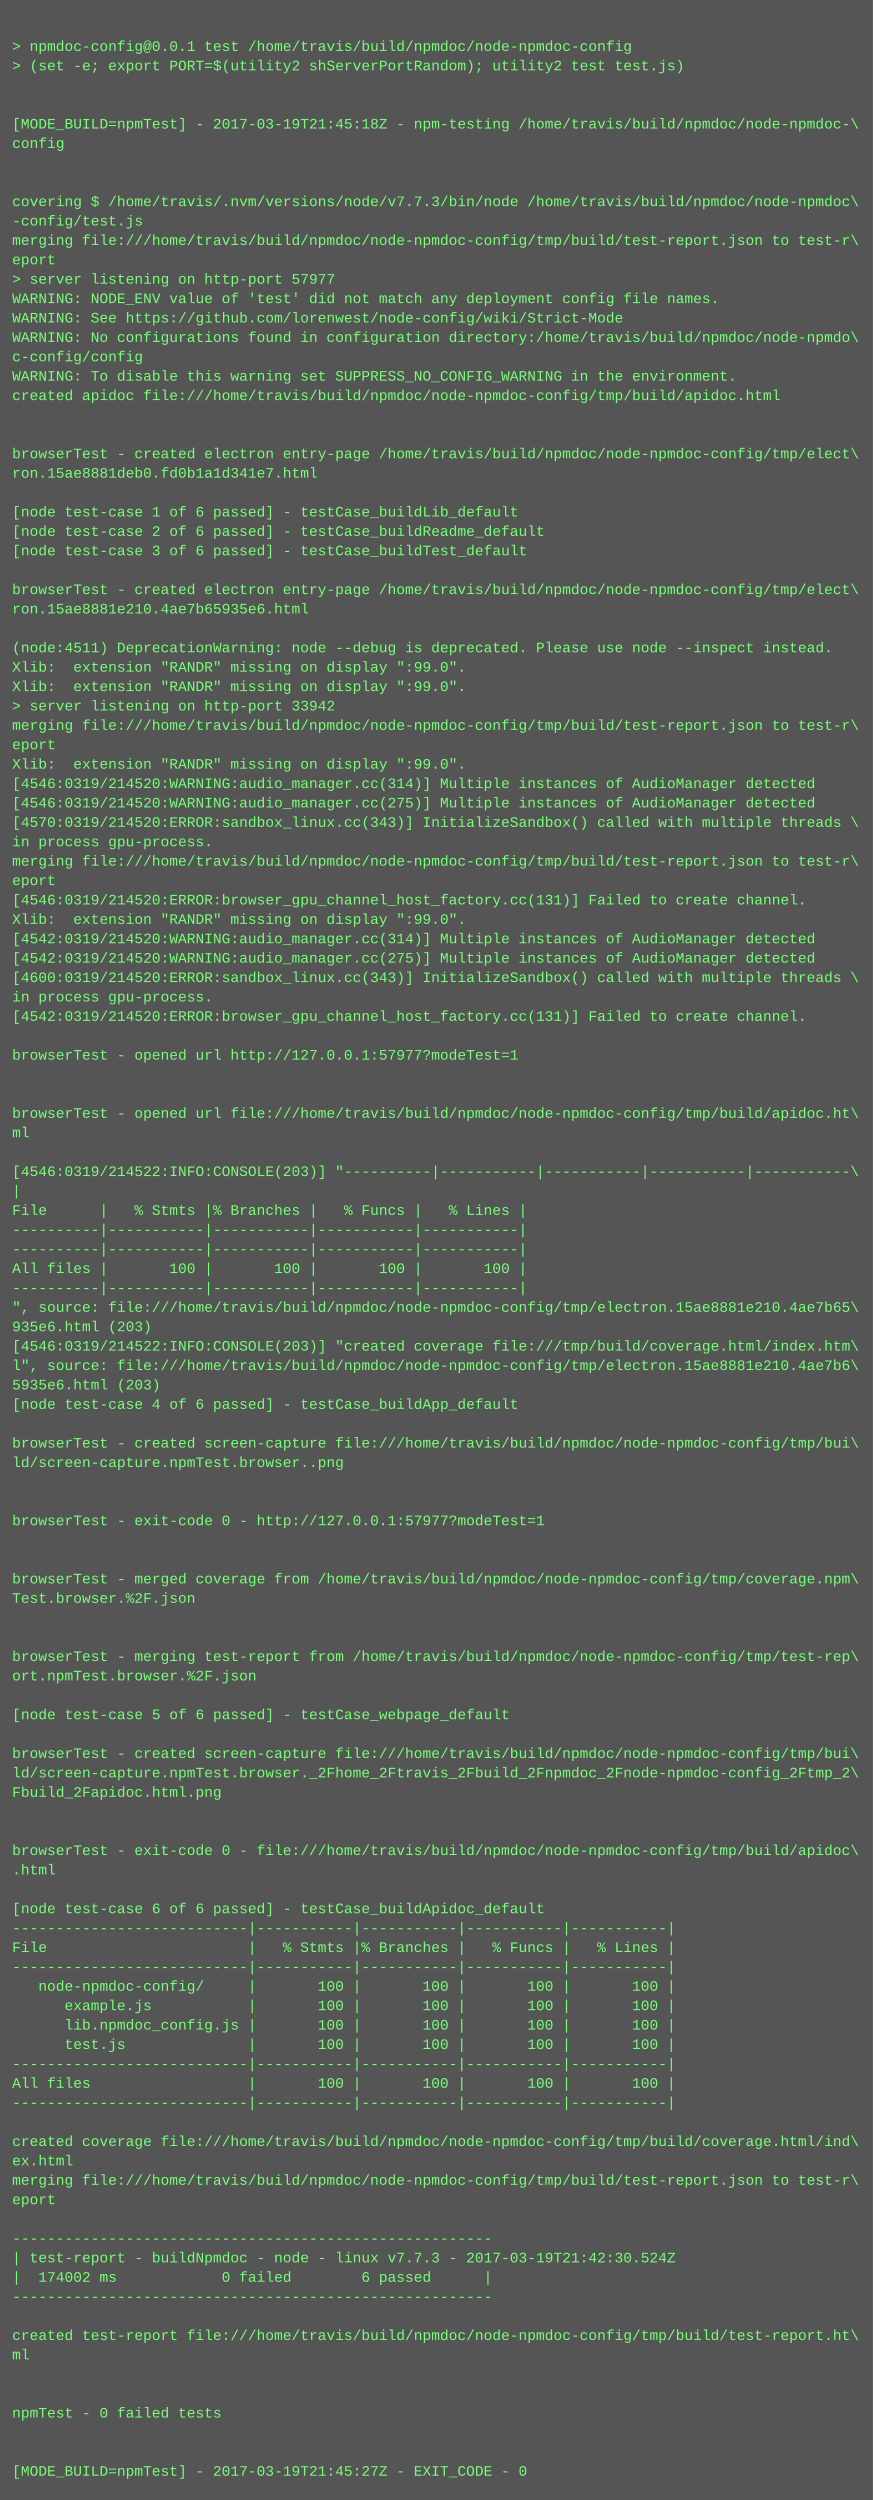
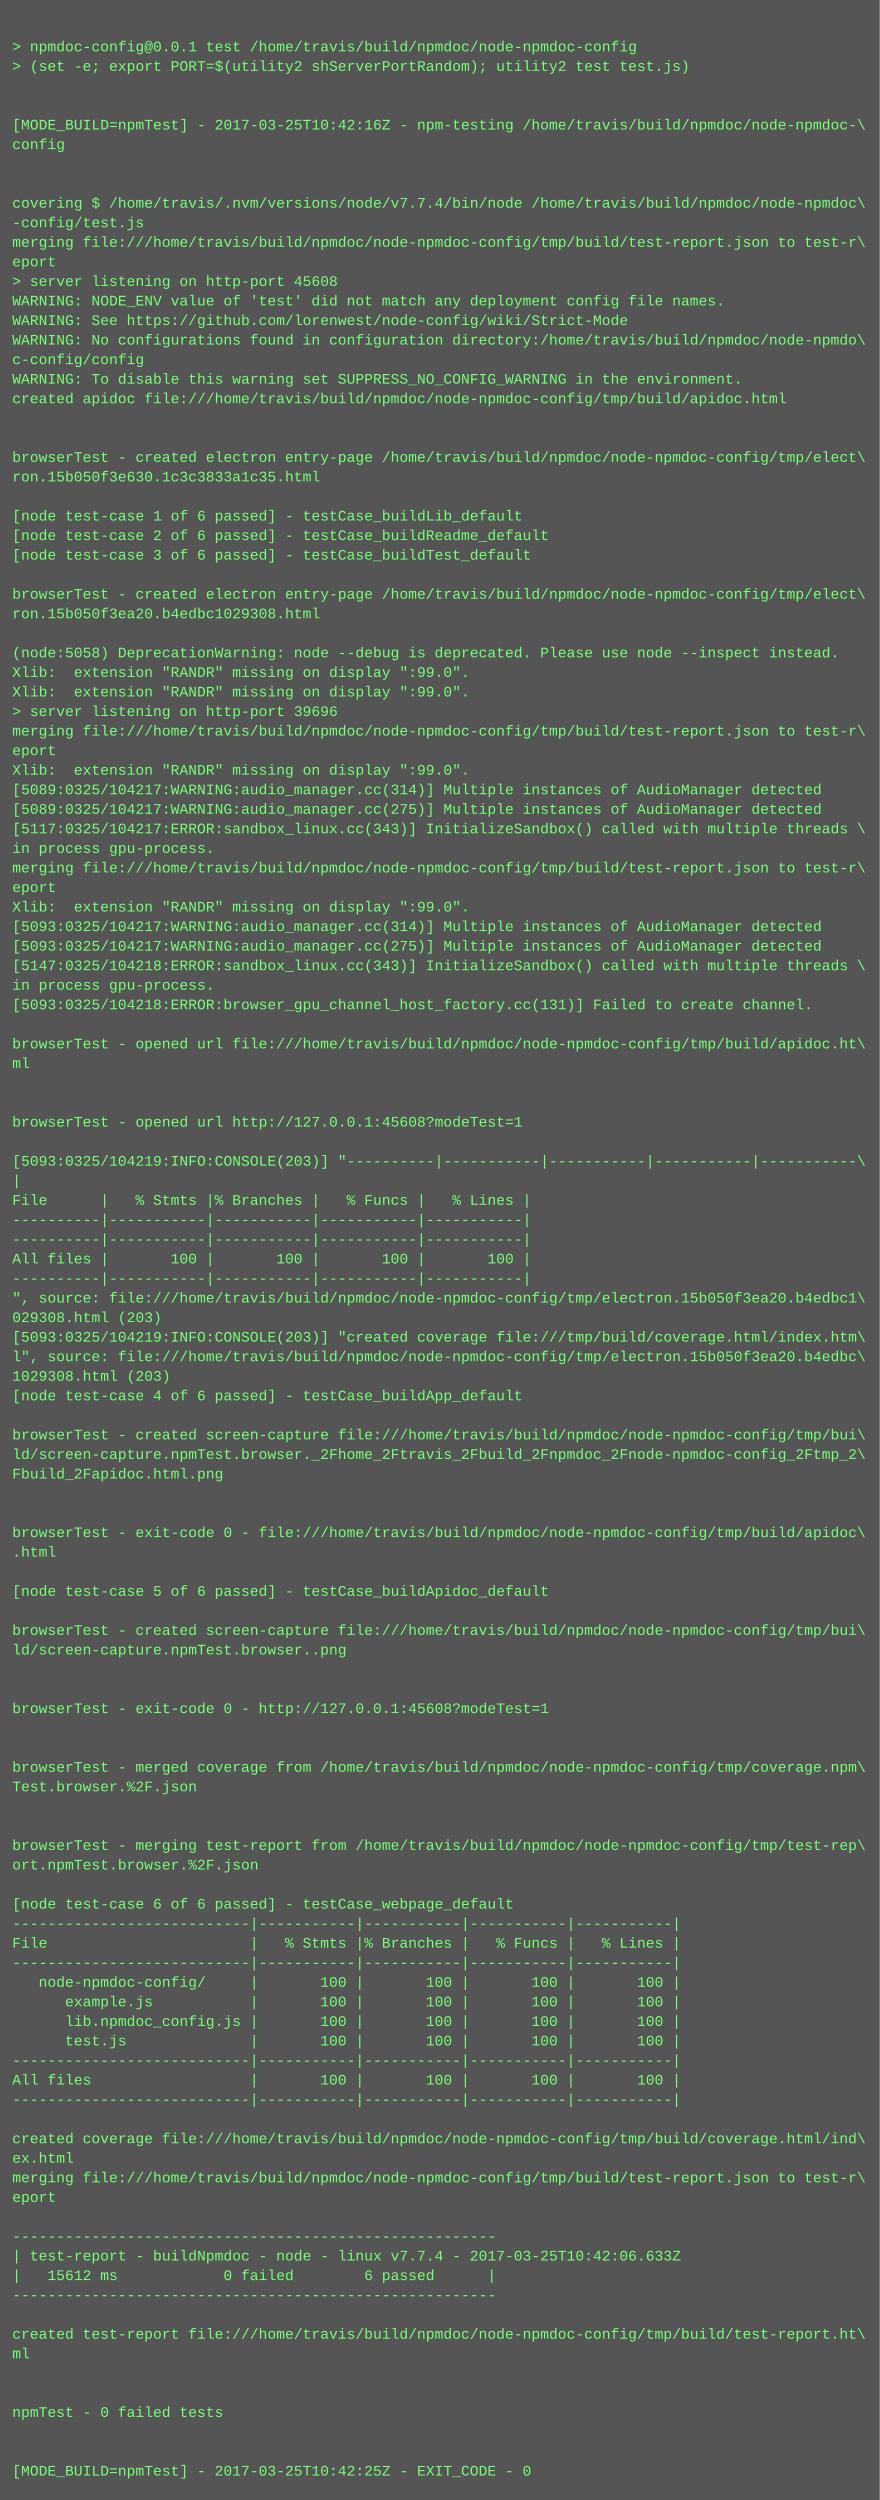
- <svg xmlns="http://www.w3.org/2000/svg" height="2062" width="720">
-   <rect height="2062" fill="#555" width="720" />
+ <svg xmlns="http://www.w3.org/2000/svg" height="2046" width="720">
+   <rect height="2046" fill="#555" width="720" />
  <text fill="#7f7" font-family="Courier New" font-size="12" xml:space="preserve">
    <tspan x="10" y="26" />
    <tspan x="10" y="42">&gt; npmdoc-config@0.0.1 test /home/travis/build/npmdoc/node-npmdoc-config</tspan>
    <tspan x="10" y="58">&gt; (set -e; export PORT=$(utility2 shServerPortRandom); utility2 test test.js)</tspan>
    <tspan x="10" y="74" />
    <tspan x="10" y="90" />
-     <tspan x="10" y="106">[MODE_BUILD=npmTest] - 2017-03-19T21:45:18Z - npm-testing /home/travis/build/npmdoc/node-npmdoc-\</tspan>
+     <tspan x="10" y="106">[MODE_BUILD=npmTest] - 2017-03-25T10:42:16Z - npm-testing /home/travis/build/npmdoc/node-npmdoc-\</tspan>
    <tspan x="10" y="122">config</tspan>
    <tspan x="10" y="138" />
    <tspan x="10" y="154" />
-     <tspan x="10" y="170">covering $ /home/travis/.nvm/versions/node/v7.7.3/bin/node /home/travis/build/npmdoc/node-npmdoc\</tspan>
+     <tspan x="10" y="170">covering $ /home/travis/.nvm/versions/node/v7.7.4/bin/node /home/travis/build/npmdoc/node-npmdoc\</tspan>
    <tspan x="10" y="186">-config/test.js</tspan>
    <tspan x="10" y="202">merging file:///home/travis/build/npmdoc/node-npmdoc-config/tmp/build/test-report.json to test-r\</tspan>
    <tspan x="10" y="218">eport</tspan>
-     <tspan x="10" y="234">&gt; server listening on http-port 57977</tspan>
+     <tspan x="10" y="234">&gt; server listening on http-port 45608</tspan>
    <tspan x="10" y="250">WARNING: NODE_ENV value of 'test' did not match any deployment config file names.</tspan>
    <tspan x="10" y="266">WARNING: See https://github.com/lorenwest/node-config/wiki/Strict-Mode</tspan>
    <tspan x="10" y="282">WARNING: No configurations found in configuration directory:/home/travis/build/npmdoc/node-npmdo\</tspan>
    <tspan x="10" y="298">c-config/config</tspan>
    <tspan x="10" y="314">WARNING: To disable this warning set SUPPRESS_NO_CONFIG_WARNING in the environment.</tspan>
    <tspan x="10" y="330">created apidoc file:///home/travis/build/npmdoc/node-npmdoc-config/tmp/build/apidoc.html</tspan>
    <tspan x="10" y="346" />
    <tspan x="10" y="362" />
    <tspan x="10" y="378">browserTest - created electron entry-page /home/travis/build/npmdoc/node-npmdoc-config/tmp/elect\</tspan>
-     <tspan x="10" y="394">ron.15ae8881deb0.fd0b1a1d341e7.html</tspan>
+     <tspan x="10" y="394">ron.15b050f3e630.1c3c3833a1c35.html</tspan>
    <tspan x="10" y="410" />
    <tspan x="10" y="426">[node test-case 1 of 6 passed] - testCase_buildLib_default</tspan>
    <tspan x="10" y="442">[node test-case 2 of 6 passed] - testCase_buildReadme_default</tspan>
    <tspan x="10" y="458">[node test-case 3 of 6 passed] - testCase_buildTest_default</tspan>
    <tspan x="10" y="474" />
    <tspan x="10" y="490">browserTest - created electron entry-page /home/travis/build/npmdoc/node-npmdoc-config/tmp/elect\</tspan>
-     <tspan x="10" y="506">ron.15ae8881e210.4ae7b65935e6.html</tspan>
+     <tspan x="10" y="506">ron.15b050f3ea20.b4edbc1029308.html</tspan>
    <tspan x="10" y="522" />
-     <tspan x="10" y="538">(node:4511) DeprecationWarning: node --debug is deprecated. Please use node --inspect instead.</tspan>
+     <tspan x="10" y="538">(node:5058) DeprecationWarning: node --debug is deprecated. Please use node --inspect instead.</tspan>
    <tspan x="10" y="554">Xlib:  extension "RANDR" missing on display ":99.0".</tspan>
    <tspan x="10" y="570">Xlib:  extension "RANDR" missing on display ":99.0".</tspan>
-     <tspan x="10" y="586">&gt; server listening on http-port 33942</tspan>
+     <tspan x="10" y="586">&gt; server listening on http-port 39696</tspan>
    <tspan x="10" y="602">merging file:///home/travis/build/npmdoc/node-npmdoc-config/tmp/build/test-report.json to test-r\</tspan>
    <tspan x="10" y="618">eport</tspan>
    <tspan x="10" y="634">Xlib:  extension "RANDR" missing on display ":99.0".</tspan>
-     <tspan x="10" y="650">[4546:0319/214520:WARNING:audio_manager.cc(314)] Multiple instances of AudioManager detected</tspan>
-     <tspan x="10" y="666">[4546:0319/214520:WARNING:audio_manager.cc(275)] Multiple instances of AudioManager detected</tspan>
-     <tspan x="10" y="682">[4570:0319/214520:ERROR:sandbox_linux.cc(343)] InitializeSandbox() called with multiple threads \</tspan>
+     <tspan x="10" y="650">[5089:0325/104217:WARNING:audio_manager.cc(314)] Multiple instances of AudioManager detected</tspan>
+     <tspan x="10" y="666">[5089:0325/104217:WARNING:audio_manager.cc(275)] Multiple instances of AudioManager detected</tspan>
+     <tspan x="10" y="682">[5117:0325/104217:ERROR:sandbox_linux.cc(343)] InitializeSandbox() called with multiple threads \</tspan>
    <tspan x="10" y="698">in process gpu-process. </tspan>
    <tspan x="10" y="714">merging file:///home/travis/build/npmdoc/node-npmdoc-config/tmp/build/test-report.json to test-r\</tspan>
    <tspan x="10" y="730">eport</tspan>
-     <tspan x="10" y="746">[4546:0319/214520:ERROR:browser_gpu_channel_host_factory.cc(131)] Failed to create channel.</tspan>
-     <tspan x="10" y="762">Xlib:  extension "RANDR" missing on display ":99.0".</tspan>
-     <tspan x="10" y="778">[4542:0319/214520:WARNING:audio_manager.cc(314)] Multiple instances of AudioManager detected</tspan>
-     <tspan x="10" y="794">[4542:0319/214520:WARNING:audio_manager.cc(275)] Multiple instances of AudioManager detected</tspan>
-     <tspan x="10" y="810">[4600:0319/214520:ERROR:sandbox_linux.cc(343)] InitializeSandbox() called with multiple threads \</tspan>
-     <tspan x="10" y="826">in process gpu-process. </tspan>
-     <tspan x="10" y="842">[4542:0319/214520:ERROR:browser_gpu_channel_host_factory.cc(131)] Failed to create channel.</tspan>
-     <tspan x="10" y="858" />
-     <tspan x="10" y="874">browserTest - opened url http://127.0.0.1:57977?modeTest=1</tspan>
+     <tspan x="10" y="746">Xlib:  extension "RANDR" missing on display ":99.0".</tspan>
+     <tspan x="10" y="762">[5093:0325/104217:WARNING:audio_manager.cc(314)] Multiple instances of AudioManager detected</tspan>
+     <tspan x="10" y="778">[5093:0325/104217:WARNING:audio_manager.cc(275)] Multiple instances of AudioManager detected</tspan>
+     <tspan x="10" y="794">[5147:0325/104218:ERROR:sandbox_linux.cc(343)] InitializeSandbox() called with multiple threads \</tspan>
+     <tspan x="10" y="810">in process gpu-process. </tspan>
+     <tspan x="10" y="826">[5093:0325/104218:ERROR:browser_gpu_channel_host_factory.cc(131)] Failed to create channel.</tspan>
+     <tspan x="10" y="842" />
+     <tspan x="10" y="858">browserTest - opened url file:///home/travis/build/npmdoc/node-npmdoc-config/tmp/build/apidoc.ht\</tspan>
+     <tspan x="10" y="874">ml</tspan>
    <tspan x="10" y="890" />
    <tspan x="10" y="906" />
-     <tspan x="10" y="922">browserTest - opened url file:///home/travis/build/npmdoc/node-npmdoc-config/tmp/build/apidoc.ht\</tspan>
-     <tspan x="10" y="938">ml</tspan>
-     <tspan x="10" y="954" />
-     <tspan x="10" y="970">[4546:0319/214522:INFO:CONSOLE(203)] "----------|-----------|-----------|-----------|-----------\</tspan>
-     <tspan x="10" y="986">|</tspan>
-     <tspan x="10" y="1002">File      |   % Stmts |% Branches |   % Funcs |   % Lines |</tspan>
+     <tspan x="10" y="922">browserTest - opened url http://127.0.0.1:45608?modeTest=1</tspan>
+     <tspan x="10" y="938" />
+     <tspan x="10" y="954">[5093:0325/104219:INFO:CONSOLE(203)] "----------|-----------|-----------|-----------|-----------\</tspan>
+     <tspan x="10" y="970">|</tspan>
+     <tspan x="10" y="986">File      |   % Stmts |% Branches |   % Funcs |   % Lines |</tspan>
+     <tspan x="10" y="1002">----------|-----------|-----------|-----------|-----------|</tspan>
    <tspan x="10" y="1018">----------|-----------|-----------|-----------|-----------|</tspan>
-     <tspan x="10" y="1034">----------|-----------|-----------|-----------|-----------|</tspan>
-     <tspan x="10" y="1050">All files |       100 |       100 |       100 |       100 |</tspan>
-     <tspan x="10" y="1066">----------|-----------|-----------|-----------|-----------|</tspan>
-     <tspan x="10" y="1082">", source: file:///home/travis/build/npmdoc/node-npmdoc-config/tmp/electron.15ae8881e210.4ae7b65\</tspan>
-     <tspan x="10" y="1098">935e6.html (203)</tspan>
-     <tspan x="10" y="1114">[4546:0319/214522:INFO:CONSOLE(203)] "created coverage file:///tmp/build/coverage.html/index.htm\</tspan>
-     <tspan x="10" y="1130">l", source: file:///home/travis/build/npmdoc/node-npmdoc-config/tmp/electron.15ae8881e210.4ae7b6\</tspan>
-     <tspan x="10" y="1146">5935e6.html (203)</tspan>
-     <tspan x="10" y="1162">[node test-case 4 of 6 passed] - testCase_buildApp_default</tspan>
-     <tspan x="10" y="1178" />
-     <tspan x="10" y="1194">browserTest - created screen-capture file:///home/travis/build/npmdoc/node-npmdoc-config/tmp/bui\</tspan>
-     <tspan x="10" y="1210">ld/screen-capture.npmTest.browser..png</tspan>
+     <tspan x="10" y="1034">All files |       100 |       100 |       100 |       100 |</tspan>
+     <tspan x="10" y="1050">----------|-----------|-----------|-----------|-----------|</tspan>
+     <tspan x="10" y="1066">", source: file:///home/travis/build/npmdoc/node-npmdoc-config/tmp/electron.15b050f3ea20.b4edbc1\</tspan>
+     <tspan x="10" y="1082">029308.html (203)</tspan>
+     <tspan x="10" y="1098">[5093:0325/104219:INFO:CONSOLE(203)] "created coverage file:///tmp/build/coverage.html/index.htm\</tspan>
+     <tspan x="10" y="1114">l", source: file:///home/travis/build/npmdoc/node-npmdoc-config/tmp/electron.15b050f3ea20.b4edbc\</tspan>
+     <tspan x="10" y="1130">1029308.html (203)</tspan>
+     <tspan x="10" y="1146">[node test-case 4 of 6 passed] - testCase_buildApp_default</tspan>
+     <tspan x="10" y="1162" />
+     <tspan x="10" y="1178">browserTest - created screen-capture file:///home/travis/build/npmdoc/node-npmdoc-config/tmp/bui\</tspan>
+     <tspan x="10" y="1194">ld/screen-capture.npmTest.browser._2Fhome_2Ftravis_2Fbuild_2Fnpmdoc_2Fnode-npmdoc-config_2Ftmp_2\</tspan>
+     <tspan x="10" y="1210">Fbuild_2Fapidoc.html.png</tspan>
    <tspan x="10" y="1226" />
    <tspan x="10" y="1242" />
-     <tspan x="10" y="1258">browserTest - exit-code 0 - http://127.0.0.1:57977?modeTest=1</tspan>
-     <tspan x="10" y="1274" />
+     <tspan x="10" y="1258">browserTest - exit-code 0 - file:///home/travis/build/npmdoc/node-npmdoc-config/tmp/build/apidoc\</tspan>
+     <tspan x="10" y="1274">.html</tspan>
    <tspan x="10" y="1290" />
-     <tspan x="10" y="1306">browserTest - merged coverage from /home/travis/build/npmdoc/node-npmdoc-config/tmp/coverage.npm\</tspan>
-     <tspan x="10" y="1322">Test.browser.%2F.json</tspan>
-     <tspan x="10" y="1338" />
-     <tspan x="10" y="1354" />
-     <tspan x="10" y="1370">browserTest - merging test-report from /home/travis/build/npmdoc/node-npmdoc-config/tmp/test-rep\</tspan>
-     <tspan x="10" y="1386">ort.npmTest.browser.%2F.json</tspan>
-     <tspan x="10" y="1402" />
-     <tspan x="10" y="1418">[node test-case 5 of 6 passed] - testCase_webpage_default</tspan>
+     <tspan x="10" y="1306">[node test-case 5 of 6 passed] - testCase_buildApidoc_default</tspan>
+     <tspan x="10" y="1322" />
+     <tspan x="10" y="1338">browserTest - created screen-capture file:///home/travis/build/npmdoc/node-npmdoc-config/tmp/bui\</tspan>
+     <tspan x="10" y="1354">ld/screen-capture.npmTest.browser..png</tspan>
+     <tspan x="10" y="1370" />
+     <tspan x="10" y="1386" />
+     <tspan x="10" y="1402">browserTest - exit-code 0 - http://127.0.0.1:45608?modeTest=1</tspan>
+     <tspan x="10" y="1418" />
    <tspan x="10" y="1434" />
-     <tspan x="10" y="1450">browserTest - created screen-capture file:///home/travis/build/npmdoc/node-npmdoc-config/tmp/bui\</tspan>
-     <tspan x="10" y="1466">ld/screen-capture.npmTest.browser._2Fhome_2Ftravis_2Fbuild_2Fnpmdoc_2Fnode-npmdoc-config_2Ftmp_2\</tspan>
-     <tspan x="10" y="1482">Fbuild_2Fapidoc.html.png</tspan>
+     <tspan x="10" y="1450">browserTest - merged coverage from /home/travis/build/npmdoc/node-npmdoc-config/tmp/coverage.npm\</tspan>
+     <tspan x="10" y="1466">Test.browser.%2F.json</tspan>
+     <tspan x="10" y="1482" />
    <tspan x="10" y="1498" />
-     <tspan x="10" y="1514" />
-     <tspan x="10" y="1530">browserTest - exit-code 0 - file:///home/travis/build/npmdoc/node-npmdoc-config/tmp/build/apidoc\</tspan>
-     <tspan x="10" y="1546">.html</tspan>
-     <tspan x="10" y="1562" />
-     <tspan x="10" y="1578">[node test-case 6 of 6 passed] - testCase_buildApidoc_default</tspan>
-     <tspan x="10" y="1594">---------------------------|-----------|-----------|-----------|-----------|</tspan>
-     <tspan x="10" y="1610">File                       |   % Stmts |% Branches |   % Funcs |   % Lines |</tspan>
-     <tspan x="10" y="1626">---------------------------|-----------|-----------|-----------|-----------|</tspan>
-     <tspan x="10" y="1642">   node-npmdoc-config/     |       100 |       100 |       100 |       100 |</tspan>
-     <tspan x="10" y="1658">      example.js           |       100 |       100 |       100 |       100 |</tspan>
-     <tspan x="10" y="1674">      lib.npmdoc_config.js |       100 |       100 |       100 |       100 |</tspan>
-     <tspan x="10" y="1690">      test.js              |       100 |       100 |       100 |       100 |</tspan>
-     <tspan x="10" y="1706">---------------------------|-----------|-----------|-----------|-----------|</tspan>
-     <tspan x="10" y="1722">All files                  |       100 |       100 |       100 |       100 |</tspan>
-     <tspan x="10" y="1738">---------------------------|-----------|-----------|-----------|-----------|</tspan>
-     <tspan x="10" y="1754" />
-     <tspan x="10" y="1770">created coverage file:///home/travis/build/npmdoc/node-npmdoc-config/tmp/build/coverage.html/ind\</tspan>
-     <tspan x="10" y="1786">ex.html</tspan>
-     <tspan x="10" y="1802">merging file:///home/travis/build/npmdoc/node-npmdoc-config/tmp/build/test-report.json to test-r\</tspan>
-     <tspan x="10" y="1818">eport</tspan>
-     <tspan x="10" y="1834" />
-     <tspan x="10" y="1850">-------------------------------------------------------</tspan>
-     <tspan x="10" y="1866">| test-report - buildNpmdoc - node - linux v7.7.3 - 2017-03-19T21:42:30.524Z</tspan>
-     <tspan x="10" y="1882">|  174002 ms            0 failed        6 passed      |</tspan>
-     <tspan x="10" y="1898">-------------------------------------------------------</tspan>
-     <tspan x="10" y="1914" />
-     <tspan x="10" y="1930">created test-report file:///home/travis/build/npmdoc/node-npmdoc-config/tmp/build/test-report.ht\</tspan>
-     <tspan x="10" y="1946">ml</tspan>
+     <tspan x="10" y="1514">browserTest - merging test-report from /home/travis/build/npmdoc/node-npmdoc-config/tmp/test-rep\</tspan>
+     <tspan x="10" y="1530">ort.npmTest.browser.%2F.json</tspan>
+     <tspan x="10" y="1546" />
+     <tspan x="10" y="1562">[node test-case 6 of 6 passed] - testCase_webpage_default</tspan>
+     <tspan x="10" y="1578">---------------------------|-----------|-----------|-----------|-----------|</tspan>
+     <tspan x="10" y="1594">File                       |   % Stmts |% Branches |   % Funcs |   % Lines |</tspan>
+     <tspan x="10" y="1610">---------------------------|-----------|-----------|-----------|-----------|</tspan>
+     <tspan x="10" y="1626">   node-npmdoc-config/     |       100 |       100 |       100 |       100 |</tspan>
+     <tspan x="10" y="1642">      example.js           |       100 |       100 |       100 |       100 |</tspan>
+     <tspan x="10" y="1658">      lib.npmdoc_config.js |       100 |       100 |       100 |       100 |</tspan>
+     <tspan x="10" y="1674">      test.js              |       100 |       100 |       100 |       100 |</tspan>
+     <tspan x="10" y="1690">---------------------------|-----------|-----------|-----------|-----------|</tspan>
+     <tspan x="10" y="1706">All files                  |       100 |       100 |       100 |       100 |</tspan>
+     <tspan x="10" y="1722">---------------------------|-----------|-----------|-----------|-----------|</tspan>
+     <tspan x="10" y="1738" />
+     <tspan x="10" y="1754">created coverage file:///home/travis/build/npmdoc/node-npmdoc-config/tmp/build/coverage.html/ind\</tspan>
+     <tspan x="10" y="1770">ex.html</tspan>
+     <tspan x="10" y="1786">merging file:///home/travis/build/npmdoc/node-npmdoc-config/tmp/build/test-report.json to test-r\</tspan>
+     <tspan x="10" y="1802">eport</tspan>
+     <tspan x="10" y="1818" />
+     <tspan x="10" y="1834">-------------------------------------------------------</tspan>
+     <tspan x="10" y="1850">| test-report - buildNpmdoc - node - linux v7.7.4 - 2017-03-25T10:42:06.633Z</tspan>
+     <tspan x="10" y="1866">|   15612 ms            0 failed        6 passed      |</tspan>
+     <tspan x="10" y="1882">-------------------------------------------------------</tspan>
+     <tspan x="10" y="1898" />
+     <tspan x="10" y="1914">created test-report file:///home/travis/build/npmdoc/node-npmdoc-config/tmp/build/test-report.ht\</tspan>
+     <tspan x="10" y="1930">ml</tspan>
+     <tspan x="10" y="1946" />
    <tspan x="10" y="1962" />
-     <tspan x="10" y="1978" />
-     <tspan x="10" y="1994">npmTest - 0 failed tests</tspan>
+     <tspan x="10" y="1978">npmTest - 0 failed tests</tspan>
+     <tspan x="10" y="1994" />
    <tspan x="10" y="2010" />
-     <tspan x="10" y="2026" />
-     <tspan x="10" y="2042">[MODE_BUILD=npmTest] - 2017-03-19T21:45:27Z - EXIT_CODE - 0</tspan>
+     <tspan x="10" y="2026">[MODE_BUILD=npmTest] - 2017-03-25T10:42:25Z - EXIT_CODE - 0</tspan>
  </text>
</svg>
